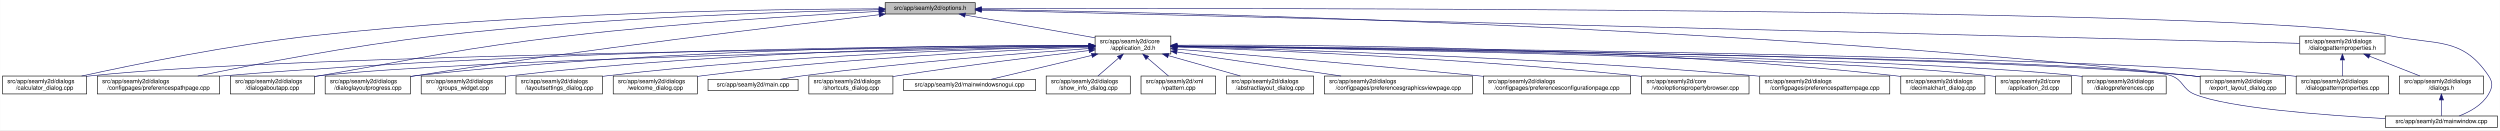
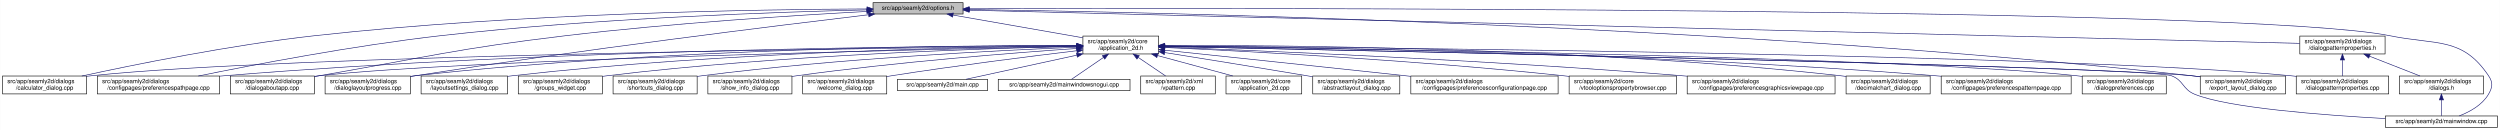
- <svg xmlns="http://www.w3.org/2000/svg" xmlns:xlink="http://www.w3.org/1999/xlink" width="4192pt" height="218pt" viewBox="0.00 0.00 4191.50 218.00">
+ <svg xmlns="http://www.w3.org/2000/svg" xmlns:xlink="http://www.w3.org/1999/xlink" width="4193pt" height="218pt" viewBox="0.00 0.00 4192.50 218.00">
  <g id="graph0" class="graph" transform="scale(1 1) rotate(0) translate(4 214)">
-     <polygon fill="white" stroke="transparent" points="-4,4 -4,-214 4187.5,-214 4187.5,4 -4,4" />
+     <polygon fill="white" stroke="transparent" points="-4,4 -4,-214 4188.5,-214 4188.5,4 -4,4" />
    <g id="node1" class="node">
      <g id="a_node1">
        <a xlink:title=" ">
-           <polygon fill="#bfbfbf" stroke="black" points="1480,-190.5 1480,-209.5 1631,-209.5 1631,-190.5 1480,-190.5" />
-           <text text-anchor="middle" x="1555.5" y="-197.5" font-family="Helvetica,sans-Serif" font-size="10.00">src/app/seamly2d/options.h</text>
+           <polygon fill="#bfbfbf" stroke="black" points="1460,-190.5 1460,-209.5 1611,-209.5 1611,-190.5 1460,-190.5" />
+           <text text-anchor="middle" x="1535.5" y="-197.5" font-family="Helvetica,sans-Serif" font-size="10.00">src/app/seamly2d/options.h</text>
        </a>
      </g>
    </g>
    <g id="node2" class="node">
      <g id="a_node2">
        <a xlink:href="../../d7/d61/application__2d_8h.html" target="_top" xlink:title=" ">
-           <polygon fill="white" stroke="black" points="1832,-123.5 1832,-153.5 1959,-153.5 1959,-123.5 1832,-123.5" />
-           <text text-anchor="start" x="1840" y="-141.5" font-family="Helvetica,sans-Serif" font-size="10.00">src/app/seamly2d/core</text>
-           <text text-anchor="middle" x="1895.5" y="-130.5" font-family="Helvetica,sans-Serif" font-size="10.00">/application_2d.h</text>
+           <polygon fill="white" stroke="black" points="1812,-123.5 1812,-153.5 1939,-153.5 1939,-123.5 1812,-123.5" />
+           <text text-anchor="start" x="1820" y="-141.5" font-family="Helvetica,sans-Serif" font-size="10.00">src/app/seamly2d/core</text>
+           <text text-anchor="middle" x="1875.5" y="-130.5" font-family="Helvetica,sans-Serif" font-size="10.00">/application_2d.h</text>
        </a>
      </g>
    </g>
    <g id="edge1" class="edge">
-       <path fill="none" stroke="midnightblue" d="M1614.4,-188.69C1675.09,-178.07 1769.41,-161.57 1831.8,-150.65" />
-       <polygon fill="midnightblue" stroke="midnightblue" points="1613.46,-185.3 1604.21,-190.48 1614.67,-192.2 1613.46,-185.3" />
-     </g>
-     <g id="node4" class="node">
-       <g id="a_node4">
+       <path fill="none" stroke="midnightblue" d="M1594.4,-188.69C1655.09,-178.07 1749.41,-161.57 1811.8,-150.65" />
+       <polygon fill="midnightblue" stroke="midnightblue" points="1593.46,-185.3 1584.21,-190.48 1594.67,-192.2 1593.46,-185.3" />
+     </g>
+     <g id="node5" class="node">
+       <g id="a_node5">
        <a xlink:href="../../d7/dfa/calculator__dialog_8cpp.html" target="_top" xlink:title=" ">
          <polygon fill="white" stroke="black" points="0,-56.5 0,-86.5 141,-86.5 141,-56.5 0,-56.5" />
          <text text-anchor="start" x="8" y="-74.5" font-family="Helvetica,sans-Serif" font-size="10.00">src/app/seamly2d/dialogs</text>
          <text text-anchor="middle" x="70.5" y="-63.5" font-family="Helvetica,sans-Serif" font-size="10.00">/calculator_dialog.cpp</text>
        </a>
      </g>
    </g>
    <g id="edge25" class="edge">
-       <path fill="none" stroke="midnightblue" d="M1469.76,-199.2C1291.99,-198.76 870.52,-193.22 519.5,-154 380.14,-138.43 218.85,-105.43 132.57,-86.54" />
-       <polygon fill="midnightblue" stroke="midnightblue" points="1469.83,-202.7 1479.83,-199.22 1469.84,-195.7 1469.83,-202.7" />
-     </g>
-     <g id="node8" class="node">
-       <g id="a_node8">
+       <path fill="none" stroke="midnightblue" d="M1449.77,-199.04C1274.86,-198.27 864.51,-192.14 522.5,-154 382.23,-138.36 219.85,-105.39 132.99,-86.52" />
+       <polygon fill="midnightblue" stroke="midnightblue" points="1449.93,-202.54 1459.94,-199.08 1449.95,-195.54 1449.93,-202.54" />
+     </g>
+     <g id="node9" class="node">
+       <g id="a_node9">
        <a xlink:href="../../dc/d20/preferencespathpage_8cpp.html" target="_top" xlink:title=" ">
          <polygon fill="white" stroke="black" points="159,-56.5 159,-86.5 364,-86.5 364,-56.5 159,-56.5" />
          <text text-anchor="start" x="167" y="-74.5" font-family="Helvetica,sans-Serif" font-size="10.00">src/app/seamly2d/dialogs</text>
          <text text-anchor="middle" x="261.5" y="-63.5" font-family="Helvetica,sans-Serif" font-size="10.00">/configpages/preferencespathpage.cpp</text>
        </a>
      </g>
    </g>
    <g id="edge26" class="edge">
-       <path fill="none" stroke="midnightblue" d="M1469.71,-197.66C1319.33,-194.56 998.54,-184.65 729.5,-154 585.08,-137.55 417.68,-105.12 327.41,-86.51" />
-       <polygon fill="midnightblue" stroke="midnightblue" points="1469.73,-201.16 1479.8,-197.86 1469.87,-194.16 1469.73,-201.16" />
-     </g>
-     <g id="node11" class="node">
-       <g id="a_node11">
+       <path fill="none" stroke="midnightblue" d="M1449.48,-197.41C1302.35,-193.98 993.13,-183.6 733.5,-154 588.09,-137.42 419.52,-105.12 328.37,-86.55" />
+       <polygon fill="midnightblue" stroke="midnightblue" points="1449.71,-200.92 1459.79,-197.65 1449.87,-193.92 1449.71,-200.92" />
+     </g>
+     <g id="node12" class="node">
+       <g id="a_node12">
        <a xlink:href="../../dd/d64/dialogaboutapp_8cpp.html" target="_top" xlink:title=" ">
          <polygon fill="white" stroke="black" points="382,-56.5 382,-86.5 523,-86.5 523,-56.5 382,-56.5" />
          <text text-anchor="start" x="390" y="-74.5" font-family="Helvetica,sans-Serif" font-size="10.00">src/app/seamly2d/dialogs</text>
          <text text-anchor="middle" x="452.5" y="-63.5" font-family="Helvetica,sans-Serif" font-size="10.00">/dialogaboutapp.cpp</text>
        </a>
      </g>
    </g>
    <g id="edge27" class="edge">
-       <path fill="none" stroke="midnightblue" d="M1469.7,-194.92C1352.08,-188.82 1134.29,-175.63 949.5,-154 762.63,-132.12 716.93,-118.87 531.5,-87 528.75,-86.53 525.95,-86.04 523.12,-85.54" />
-       <polygon fill="midnightblue" stroke="midnightblue" points="1469.56,-198.42 1479.72,-195.44 1469.92,-191.43 1469.56,-198.42" />
+       <path fill="none" stroke="midnightblue" d="M1449.42,-194.77C1334,-188.56 1122.83,-175.36 943.5,-154 759.29,-132.06 714.3,-118.64 531.5,-87 528.75,-86.52 525.95,-86.03 523.12,-85.54" />
+       <polygon fill="midnightblue" stroke="midnightblue" points="1449.43,-198.27 1459.6,-195.31 1449.8,-191.28 1449.43,-198.27" />
    </g>
    <g id="node13" class="node">
      <g id="a_node13">
        <a xlink:href="../../d6/d89/dialoglayoutprogress_8cpp.html" target="_top" xlink:title=" ">
          <polygon fill="white" stroke="black" points="541,-56.5 541,-86.5 684,-86.5 684,-56.5 541,-56.5" />
          <text text-anchor="start" x="549" y="-74.5" font-family="Helvetica,sans-Serif" font-size="10.00">src/app/seamly2d/dialogs</text>
          <text text-anchor="middle" x="612.5" y="-63.5" font-family="Helvetica,sans-Serif" font-size="10.00">/dialoglayoutprogress.cpp</text>
        </a>
      </g>
    </g>
    <g id="edge28" class="edge">
-       <path fill="none" stroke="midnightblue" d="M1470.04,-189.35C1314.84,-171.51 976.45,-131.13 692.5,-87 689.85,-86.59 687.15,-86.16 684.43,-85.71" />
-       <polygon fill="midnightblue" stroke="midnightblue" points="1469.66,-192.83 1480,-190.49 1470.46,-185.88 1469.66,-192.83" />
+       <path fill="none" stroke="midnightblue" d="M1452.45,-189.29C1301.06,-171.28 970.17,-130.58 692.5,-87 689.71,-86.56 686.87,-86.1 684,-85.63" />
+       <polygon fill="midnightblue" stroke="midnightblue" points="1452.26,-192.79 1462.6,-190.49 1453.08,-185.84 1452.26,-192.79" />
    </g>
    <g id="node16" class="node">
      <g id="a_node16">
        <a xlink:href="../../dd/d54/export__layout__dialog_8cpp.html" target="_top" xlink:title=" ">
-           <polygon fill="white" stroke="black" points="3685,-56.5 3685,-86.5 3828,-86.5 3828,-56.5 3685,-56.5" />
-           <text text-anchor="start" x="3693" y="-74.5" font-family="Helvetica,sans-Serif" font-size="10.00">src/app/seamly2d/dialogs</text>
-           <text text-anchor="middle" x="3756.5" y="-63.5" font-family="Helvetica,sans-Serif" font-size="10.00">/export_layout_dialog.cpp</text>
+           <polygon fill="white" stroke="black" points="3686,-56.5 3686,-86.5 3829,-86.5 3829,-56.5 3686,-56.5" />
+           <text text-anchor="start" x="3694" y="-74.5" font-family="Helvetica,sans-Serif" font-size="10.00">src/app/seamly2d/dialogs</text>
+           <text text-anchor="middle" x="3757.5" y="-63.5" font-family="Helvetica,sans-Serif" font-size="10.00">/export_layout_dialog.cpp</text>
        </a>
      </g>
    </g>
    <g id="edge33" class="edge">
-       <path fill="none" stroke="midnightblue" d="M1641.52,-197.96C1929.5,-193.74 2885.73,-173.65 3670.5,-87 3675.17,-86.48 3679.96,-85.88 3684.79,-85.22" />
-       <polygon fill="midnightblue" stroke="midnightblue" points="1641.1,-194.47 1631.16,-198.11 1641.2,-201.47 1641.1,-194.47" />
+       <path fill="none" stroke="midnightblue" d="M1621.45,-198.03C1911.14,-193.99 2878.09,-174.4 3671.5,-87 3676.17,-86.49 3680.96,-85.88 3685.79,-85.22" />
+       <polygon fill="midnightblue" stroke="midnightblue" points="1621.38,-194.53 1611.43,-198.16 1621.48,-201.53 1621.38,-194.53" />
    </g>
    <g id="node24" class="node">
      <g id="a_node24">
        <a xlink:href="../../d8/dd9/mainwindow_8cpp.html" target="_top" xlink:title=" ">
-           <polygon fill="white" stroke="black" points="3995.5,-0.5 3995.5,-19.5 4183.5,-19.5 4183.5,-0.5 3995.5,-0.5" />
-           <text text-anchor="middle" x="4089.5" y="-7.5" font-family="Helvetica,sans-Serif" font-size="10.00">src/app/seamly2d/mainwindow.cpp</text>
+           <polygon fill="white" stroke="black" points="3996.5,-0.5 3996.5,-19.5 4184.5,-19.5 4184.5,-0.5 3996.5,-0.5" />
+           <text text-anchor="middle" x="4090.5" y="-7.5" font-family="Helvetica,sans-Serif" font-size="10.00">src/app/seamly2d/mainwindow.cpp</text>
        </a>
      </g>
    </g>
    <g id="edge34" class="edge">
-       <path fill="none" stroke="midnightblue" d="M1641.5,-199.28C2048.22,-200.37 3768.75,-202.09 4003.5,-154 4081.04,-138.12 4124.3,-152.66 4168.5,-87 4176.19,-75.57 4175.42,-67.91 4168.5,-56 4157.95,-37.85 4137.04,-26.41 4119.38,-19.61" />
-       <polygon fill="midnightblue" stroke="midnightblue" points="1641.29,-195.78 1631.28,-199.26 1641.27,-202.78 1641.29,-195.78" />
+       <path fill="none" stroke="midnightblue" d="M1621.56,-199.3C2030.53,-200.47 3767.6,-202.51 4004.5,-154 4082.04,-138.12 4125.3,-152.66 4169.5,-87 4177.19,-75.57 4176.42,-67.91 4169.5,-56 4158.95,-37.85 4138.04,-26.41 4120.38,-19.61" />
+       <polygon fill="midnightblue" stroke="midnightblue" points="1621.3,-195.8 1611.29,-199.27 1621.28,-202.8 1621.3,-195.8" />
    </g>
    <g id="node26" class="node">
      <g id="a_node26">
        <a xlink:href="../../d5/d4e/dialogpatternproperties_8h.html" target="_top" xlink:title=" ">
-           <polygon fill="white" stroke="black" points="3852,-123.5 3852,-153.5 3995,-153.5 3995,-123.5 3852,-123.5" />
-           <text text-anchor="start" x="3860" y="-141.5" font-family="Helvetica,sans-Serif" font-size="10.00">src/app/seamly2d/dialogs</text>
-           <text text-anchor="middle" x="3923.5" y="-130.5" font-family="Helvetica,sans-Serif" font-size="10.00">/dialogpatternproperties.h</text>
+           <polygon fill="white" stroke="black" points="3853,-123.5 3853,-153.5 3996,-153.5 3996,-123.5 3853,-123.5" />
+           <text text-anchor="start" x="3861" y="-141.5" font-family="Helvetica,sans-Serif" font-size="10.00">src/app/seamly2d/dialogs</text>
+           <text text-anchor="middle" x="3924.5" y="-130.5" font-family="Helvetica,sans-Serif" font-size="10.00">/dialogpatternproperties.h</text>
        </a>
      </g>
    </g>
    <g id="edge29" class="edge">
-       <path fill="none" stroke="midnightblue" d="M1641.52,-196.84C2016.67,-187.41 3506.37,-149.98 3851.74,-141.3" />
-       <polygon fill="midnightblue" stroke="midnightblue" points="1641.18,-193.35 1631.27,-197.1 1641.36,-200.34 1641.18,-193.35" />
+       <path fill="none" stroke="midnightblue" d="M1621.31,-196.86C1998.47,-187.47 3505.67,-149.93 3852.9,-141.28" />
+       <polygon fill="midnightblue" stroke="midnightblue" points="1621.19,-193.36 1611.28,-197.11 1621.36,-200.36 1621.19,-193.36" />
    </g>
    <g id="node3" class="node">
      <g id="a_node3">
+         <a xlink:href="../../df/d3e/application__2d_8cpp.html" target="_top" xlink:title=" ">
+           <polygon fill="white" stroke="black" points="2052,-56.5 2052,-86.5 2179,-86.5 2179,-56.5 2052,-56.5" />
+           <text text-anchor="start" x="2060" y="-74.5" font-family="Helvetica,sans-Serif" font-size="10.00">src/app/seamly2d/core</text>
+           <text text-anchor="middle" x="2115.5" y="-63.5" font-family="Helvetica,sans-Serif" font-size="10.00">/application_2d.cpp</text>
+         </a>
+       </g>
+     </g>
+     <g id="edge2" class="edge">
+       <path fill="none" stroke="midnightblue" d="M1936.98,-120.85C1976.11,-110.25 2026.23,-96.68 2063.4,-86.61" />
+       <polygon fill="midnightblue" stroke="midnightblue" points="1936.02,-117.48 1927.28,-123.48 1937.85,-124.24 1936.02,-117.48" />
+     </g>
+     <g id="node4" class="node">
+       <g id="a_node4">
        <a xlink:href="../../dd/db4/abstractlayout__dialog_8cpp.html" target="_top" xlink:title=" ">
-           <polygon fill="white" stroke="black" points="2052.5,-56.5 2052.5,-86.5 2198.5,-86.5 2198.5,-56.5 2052.5,-56.5" />
-           <text text-anchor="start" x="2060.5" y="-74.5" font-family="Helvetica,sans-Serif" font-size="10.00">src/app/seamly2d/dialogs</text>
-           <text text-anchor="middle" x="2125.5" y="-63.5" font-family="Helvetica,sans-Serif" font-size="10.00">/abstractlayout_dialog.cpp</text>
-         </a>
-       </g>
-     </g>
-     <g id="edge2" class="edge">
-       <path fill="none" stroke="midnightblue" d="M1954.89,-120.71C1992.32,-110.14 2040.1,-96.63 2075.57,-86.61" />
-       <polygon fill="midnightblue" stroke="midnightblue" points="1953.79,-117.39 1945.12,-123.48 1955.7,-124.12 1953.79,-117.39" />
+           <polygon fill="white" stroke="black" points="2197.5,-56.5 2197.5,-86.5 2343.5,-86.5 2343.5,-56.5 2197.5,-56.5" />
+           <text text-anchor="start" x="2205.5" y="-74.5" font-family="Helvetica,sans-Serif" font-size="10.00">src/app/seamly2d/dialogs</text>
+           <text text-anchor="middle" x="2270.5" y="-63.5" font-family="Helvetica,sans-Serif" font-size="10.00">/abstractlayout_dialog.cpp</text>
+         </a>
+       </g>
    </g>
    <g id="edge3" class="edge">
-       <path fill="none" stroke="midnightblue" d="M1821.43,-136.86C1532.56,-134.15 481.28,-122.04 149.5,-87 146.73,-86.71 143.9,-86.37 141.06,-86" />
-       <polygon fill="midnightblue" stroke="midnightblue" points="1821.75,-140.37 1831.79,-136.96 1821.82,-133.37 1821.75,-140.37" />
-     </g>
-     <g id="node5" class="node">
-       <g id="a_node5">
-         <a xlink:href="../../d9/d70/preferencesgraphicsviewpage_8cpp.html" target="_top" xlink:title=" ">
-           <polygon fill="white" stroke="black" points="2216.5,-56.5 2216.5,-86.5 2464.5,-86.5 2464.5,-56.5 2216.5,-56.5" />
-           <text text-anchor="start" x="2224.5" y="-74.5" font-family="Helvetica,sans-Serif" font-size="10.00">src/app/seamly2d/dialogs</text>
-           <text text-anchor="middle" x="2340.5" y="-63.5" font-family="Helvetica,sans-Serif" font-size="10.00">/configpages/preferencesgraphicsviewpage.cpp</text>
-         </a>
-       </g>
+       <path fill="none" stroke="midnightblue" d="M1949.06,-125.86C2012.31,-115.79 2105.96,-100.72 2187.5,-87 2190.67,-86.47 2193.91,-85.92 2197.19,-85.36" />
+       <polygon fill="midnightblue" stroke="midnightblue" points="1948.5,-122.4 1939.18,-127.43 1949.6,-129.32 1948.5,-122.4" />
    </g>
    <g id="edge4" class="edge">
-       <path fill="none" stroke="midnightblue" d="M1969.61,-126.68C2044.97,-115.67 2162.08,-98.56 2244.5,-86.52" />
-       <polygon fill="midnightblue" stroke="midnightblue" points="1968.65,-123.28 1959.26,-128.19 1969.66,-130.2 1968.65,-123.28" />
+       <path fill="none" stroke="midnightblue" d="M1801.31,-136.83C1514.38,-134.03 477.11,-121.65 149.5,-87 146.73,-86.71 143.9,-86.37 141.06,-86" />
+       <polygon fill="midnightblue" stroke="midnightblue" points="1801.57,-140.34 1811.6,-136.93 1801.64,-133.34 1801.57,-140.34" />
    </g>
    <g id="node6" class="node">
      <g id="a_node6">
        <a xlink:href="../../d2/d2d/preferencesconfigurationpage_8cpp.html" target="_top" xlink:title=" ">
-           <polygon fill="white" stroke="black" points="2483,-56.5 2483,-86.5 2730,-86.5 2730,-56.5 2483,-56.5" />
-           <text text-anchor="start" x="2491" y="-74.5" font-family="Helvetica,sans-Serif" font-size="10.00">src/app/seamly2d/dialogs</text>
-           <text text-anchor="middle" x="2606.5" y="-63.5" font-family="Helvetica,sans-Serif" font-size="10.00">/configpages/preferencesconfigurationpage.cpp</text>
+           <polygon fill="white" stroke="black" points="2362,-56.5 2362,-86.5 2609,-86.5 2609,-56.5 2362,-56.5" />
+           <text text-anchor="start" x="2370" y="-74.5" font-family="Helvetica,sans-Serif" font-size="10.00">src/app/seamly2d/dialogs</text>
+           <text text-anchor="middle" x="2485.5" y="-63.5" font-family="Helvetica,sans-Serif" font-size="10.00">/configpages/preferencesconfigurationpage.cpp</text>
        </a>
      </g>
    </g>
    <g id="edge5" class="edge">
-       <path fill="none" stroke="midnightblue" d="M1969.25,-131.57C2079.16,-122.61 2292.44,-104.78 2473.5,-87 2476.62,-86.69 2479.78,-86.38 2482.97,-86.06" />
-       <polygon fill="midnightblue" stroke="midnightblue" points="1968.94,-128.08 1959.26,-132.38 1969.51,-135.06 1968.94,-128.08" />
+       <path fill="none" stroke="midnightblue" d="M1949.11,-129.78C2042.81,-119.93 2209.7,-102.34 2352.5,-87 2355.62,-86.67 2358.78,-86.33 2361.96,-85.98" />
+       <polygon fill="midnightblue" stroke="midnightblue" points="1948.74,-126.3 1939.16,-130.82 1949.47,-133.26 1948.74,-126.3" />
    </g>
    <g id="node7" class="node">
      <g id="a_node7">
        <a xlink:href="../../d2/d00/vtooloptionspropertybrowser_8cpp.html" target="_top" xlink:title=" ">
-           <polygon fill="white" stroke="black" points="2748.5,-56.5 2748.5,-86.5 2928.5,-86.5 2928.5,-56.5 2748.5,-56.5" />
-           <text text-anchor="start" x="2756.5" y="-74.5" font-family="Helvetica,sans-Serif" font-size="10.00">src/app/seamly2d/core</text>
-           <text text-anchor="middle" x="2838.5" y="-63.5" font-family="Helvetica,sans-Serif" font-size="10.00">/vtooloptionspropertybrowser.cpp</text>
+           <polygon fill="white" stroke="black" points="2627.5,-56.5 2627.5,-86.5 2807.5,-86.5 2807.5,-56.5 2627.5,-56.5" />
+           <text text-anchor="start" x="2635.5" y="-74.5" font-family="Helvetica,sans-Serif" font-size="10.00">src/app/seamly2d/core</text>
+           <text text-anchor="middle" x="2717.5" y="-63.5" font-family="Helvetica,sans-Serif" font-size="10.00">/vtooloptionspropertybrowser.cpp</text>
        </a>
      </g>
    </g>
    <g id="edge6" class="edge">
-       <path fill="none" stroke="midnightblue" d="M1969.33,-135.17C2116.15,-130.07 2455.05,-115.99 2738.5,-87 2741.73,-86.67 2745.01,-86.31 2748.33,-85.93" />
-       <polygon fill="midnightblue" stroke="midnightblue" points="1968.97,-131.68 1959.1,-135.52 1969.21,-138.67 1968.97,-131.68" />
+       <path fill="none" stroke="midnightblue" d="M1949.28,-134.34C2082.84,-128.21 2373.49,-112.96 2617.5,-87 2620.73,-86.66 2624.01,-86.29 2627.32,-85.9" />
+       <polygon fill="midnightblue" stroke="midnightblue" points="1948.99,-130.85 1939.16,-134.8 1949.31,-137.84 1948.99,-130.85" />
+     </g>
+     <g id="node8" class="node">
+       <g id="a_node8">
+         <a xlink:href="../../d9/d70/preferencesgraphicsviewpage_8cpp.html" target="_top" xlink:title=" ">
+           <polygon fill="white" stroke="black" points="2825.5,-56.5 2825.5,-86.5 3073.5,-86.5 3073.5,-56.5 2825.5,-56.5" />
+           <text text-anchor="start" x="2833.5" y="-74.5" font-family="Helvetica,sans-Serif" font-size="10.00">src/app/seamly2d/dialogs</text>
+           <text text-anchor="middle" x="2949.5" y="-63.5" font-family="Helvetica,sans-Serif" font-size="10.00">/configpages/preferencesgraphicsviewpage.cpp</text>
+         </a>
+       </g>
    </g>
    <g id="edge7" class="edge">
-       <path fill="none" stroke="midnightblue" d="M1821.75,-137.58C1601.31,-137.28 928.28,-132.41 372.5,-87 369.79,-86.78 367.04,-86.54 364.27,-86.28" />
-       <polygon fill="midnightblue" stroke="midnightblue" points="1821.9,-141.08 1831.9,-137.59 1821.9,-134.08 1821.9,-141.08" />
-     </g>
-     <g id="node9" class="node">
-       <g id="a_node9">
-         <a xlink:href="../../dc/d63/preferencespatternpage_8cpp.html" target="_top" xlink:title=" ">
-           <polygon fill="white" stroke="black" points="2946.5,-56.5 2946.5,-86.5 3164.5,-86.5 3164.5,-56.5 2946.5,-56.5" />
-           <text text-anchor="start" x="2954.5" y="-74.5" font-family="Helvetica,sans-Serif" font-size="10.00">src/app/seamly2d/dialogs</text>
-           <text text-anchor="middle" x="3055.5" y="-63.5" font-family="Helvetica,sans-Serif" font-size="10.00">/configpages/preferencespatternpage.cpp</text>
-         </a>
-       </g>
+       <path fill="none" stroke="midnightblue" d="M1949.32,-134.92C2108.14,-129.07 2493.99,-113.21 2816.5,-87 2819.39,-86.76 2822.32,-86.52 2825.27,-86.26" />
+       <polygon fill="midnightblue" stroke="midnightblue" points="1949.06,-131.43 1939.19,-135.29 1949.32,-138.42 1949.06,-131.43" />
    </g>
    <g id="edge8" class="edge">
-       <path fill="none" stroke="midnightblue" d="M1969.16,-135.8C2139.73,-131.45 2574.97,-118.02 2937.5,-87 2940.38,-86.75 2943.3,-86.49 2946.24,-86.21" />
-       <polygon fill="midnightblue" stroke="midnightblue" points="1968.95,-132.3 1959.04,-136.05 1969.13,-139.3 1968.95,-132.3" />
+       <path fill="none" stroke="midnightblue" d="M1801.57,-137.53C1582.85,-137.09 920.01,-131.85 372.5,-87 369.79,-86.78 367.04,-86.54 364.27,-86.28" />
+       <polygon fill="midnightblue" stroke="midnightblue" points="1801.64,-141.03 1811.65,-137.55 1801.65,-134.03 1801.64,-141.03" />
    </g>
    <g id="node10" class="node">
      <g id="a_node10">
        <a xlink:href="../../dd/dc2/decimalchart__dialog_8cpp.html" target="_top" xlink:title=" ">
-           <polygon fill="white" stroke="black" points="3183,-56.5 3183,-86.5 3324,-86.5 3324,-56.5 3183,-56.5" />
-           <text text-anchor="start" x="3191" y="-74.5" font-family="Helvetica,sans-Serif" font-size="10.00">src/app/seamly2d/dialogs</text>
-           <text text-anchor="middle" x="3253.5" y="-63.5" font-family="Helvetica,sans-Serif" font-size="10.00">/decimalchart_dialog.cpp</text>
+           <polygon fill="white" stroke="black" points="3092,-56.5 3092,-86.5 3233,-86.5 3233,-56.5 3092,-56.5" />
+           <text text-anchor="start" x="3100" y="-74.5" font-family="Helvetica,sans-Serif" font-size="10.00">src/app/seamly2d/dialogs</text>
+           <text text-anchor="middle" x="3162.5" y="-63.5" font-family="Helvetica,sans-Serif" font-size="10.00">/decimalchart_dialog.cpp</text>
        </a>
      </g>
    </g>
    <g id="edge9" class="edge">
-       <path fill="none" stroke="midnightblue" d="M1969.44,-138.18C2166.05,-139.22 2717.86,-137.05 3173.5,-87 3176.59,-86.66 3179.73,-86.27 3182.91,-85.85" />
-       <polygon fill="midnightblue" stroke="midnightblue" points="1969.25,-134.68 1959.23,-138.12 1969.21,-141.68 1969.25,-134.68" />
+       <path fill="none" stroke="midnightblue" d="M1949.3,-137.93C2138.36,-138.28 2655.22,-134.43 3082.5,-87 3085.59,-86.66 3088.73,-86.27 3091.91,-85.84" />
+       <polygon fill="midnightblue" stroke="midnightblue" points="1949.21,-134.43 1939.2,-137.91 1949.2,-141.43 1949.21,-134.43" />
+     </g>
+     <g id="node11" class="node">
+       <g id="a_node11">
+         <a xlink:href="../../dc/d63/preferencespatternpage_8cpp.html" target="_top" xlink:title=" ">
+           <polygon fill="white" stroke="black" points="3251.5,-56.5 3251.5,-86.5 3469.5,-86.5 3469.5,-56.5 3251.5,-56.5" />
+           <text text-anchor="start" x="3259.5" y="-74.5" font-family="Helvetica,sans-Serif" font-size="10.00">src/app/seamly2d/dialogs</text>
+           <text text-anchor="middle" x="3360.5" y="-63.5" font-family="Helvetica,sans-Serif" font-size="10.00">/configpages/preferencespatternpage.cpp</text>
+         </a>
+       </g>
    </g>
    <g id="edge10" class="edge">
-       <path fill="none" stroke="midnightblue" d="M1821.36,-136.17C1574.96,-131.52 784.76,-114.78 531.5,-87 528.73,-86.7 525.91,-86.35 523.06,-85.97" />
-       <polygon fill="midnightblue" stroke="midnightblue" points="1821.57,-139.67 1831.63,-136.36 1821.7,-132.67 1821.57,-139.67" />
-     </g>
-     <g id="node12" class="node">
-       <g id="a_node12">
-         <a xlink:href="../../df/d3e/application__2d_8cpp.html" target="_top" xlink:title=" ">
-           <polygon fill="white" stroke="black" points="3342,-56.5 3342,-86.5 3469,-86.5 3469,-56.5 3342,-56.5" />
-           <text text-anchor="start" x="3350" y="-74.5" font-family="Helvetica,sans-Serif" font-size="10.00">src/app/seamly2d/core</text>
-           <text text-anchor="middle" x="3405.5" y="-63.5" font-family="Helvetica,sans-Serif" font-size="10.00">/application_2d.cpp</text>
-         </a>
-       </g>
+       <path fill="none" stroke="midnightblue" d="M1949.33,-136.96C2154.56,-134.97 2749.16,-126.03 3241.5,-87 3244.72,-86.75 3247.98,-86.47 3251.27,-86.17" />
+       <polygon fill="midnightblue" stroke="midnightblue" points="1949.24,-133.46 1939.27,-137.05 1949.31,-140.46 1949.24,-133.46" />
    </g>
    <g id="edge11" class="edge">
-       <path fill="none" stroke="midnightblue" d="M1969.28,-136.48C2223.83,-132.7 3064.38,-118.13 3332.5,-87 3335.58,-86.64 3338.72,-86.22 3341.89,-85.76" />
-       <polygon fill="midnightblue" stroke="midnightblue" points="1968.98,-132.98 1959.03,-136.63 1969.08,-139.98 1968.98,-132.98" />
+       <path fill="none" stroke="midnightblue" d="M1801.61,-136.13C1557.87,-131.38 780.76,-114.41 531.5,-87 528.73,-86.7 525.91,-86.35 523.06,-85.97" />
+       <polygon fill="midnightblue" stroke="midnightblue" points="1801.71,-139.63 1811.78,-136.32 1801.85,-132.63 1801.71,-139.63" />
    </g>
    <g id="edge12" class="edge">
-       <path fill="none" stroke="midnightblue" d="M1821.6,-137.92C1632.9,-138.23 1118.11,-134.28 692.5,-87 689.83,-86.7 687.12,-86.37 684.39,-86.01" />
-       <polygon fill="midnightblue" stroke="midnightblue" points="1821.69,-141.42 1831.68,-137.9 1821.68,-134.42 1821.69,-141.42" />
+       <path fill="none" stroke="midnightblue" d="M1801.55,-137.84C1614.94,-137.95 1110.07,-133.53 692.5,-87 689.83,-86.7 687.12,-86.37 684.39,-86.01" />
+       <polygon fill="midnightblue" stroke="midnightblue" points="1801.79,-141.34 1811.79,-137.83 1801.78,-134.34 1801.79,-141.34" />
    </g>
    <g id="node14" class="node">
      <g id="a_node14">
        <a xlink:href="../../d5/dc5/dialogpreferences_8cpp.html" target="_top" xlink:title=" ">
-           <polygon fill="white" stroke="black" points="3487,-56.5 3487,-86.5 3628,-86.5 3628,-56.5 3487,-56.5" />
-           <text text-anchor="start" x="3495" y="-74.5" font-family="Helvetica,sans-Serif" font-size="10.00">src/app/seamly2d/dialogs</text>
-           <text text-anchor="middle" x="3557.5" y="-63.5" font-family="Helvetica,sans-Serif" font-size="10.00">/dialogpreferences.cpp</text>
+           <polygon fill="white" stroke="black" points="3488,-56.5 3488,-86.5 3629,-86.5 3629,-56.5 3488,-56.5" />
+           <text text-anchor="start" x="3496" y="-74.5" font-family="Helvetica,sans-Serif" font-size="10.00">src/app/seamly2d/dialogs</text>
+           <text text-anchor="middle" x="3558.5" y="-63.5" font-family="Helvetica,sans-Serif" font-size="10.00">/dialogpreferences.cpp</text>
        </a>
      </g>
    </g>
    <g id="edge13" class="edge">
-       <path fill="none" stroke="midnightblue" d="M1969.31,-136.59C2240.2,-133.02 3179.38,-118.6 3477.5,-87 3480.59,-86.67 3483.74,-86.29 3486.91,-85.88" />
-       <polygon fill="midnightblue" stroke="midnightblue" points="1969.15,-133.09 1959.19,-136.72 1969.24,-140.09 1969.15,-133.09" />
+       <path fill="none" stroke="midnightblue" d="M1949.36,-136.62C2222.62,-133.16 3176.08,-118.99 3478.5,-87 3481.59,-86.67 3484.74,-86.3 3487.91,-85.88" />
+       <polygon fill="midnightblue" stroke="midnightblue" points="1949.11,-133.13 1939.16,-136.75 1949.2,-140.13 1949.11,-133.13" />
    </g>
    <g id="node15" class="node">
      <g id="a_node15">
        <a xlink:href="../../d5/d18/dialogpatternproperties_8cpp.html" target="_top" xlink:title=" ">
-           <polygon fill="white" stroke="black" points="3846,-56.5 3846,-86.5 4001,-86.5 4001,-56.5 3846,-56.5" />
-           <text text-anchor="start" x="3854" y="-74.5" font-family="Helvetica,sans-Serif" font-size="10.00">src/app/seamly2d/dialogs</text>
-           <text text-anchor="middle" x="3923.5" y="-63.5" font-family="Helvetica,sans-Serif" font-size="10.00">/dialogpatternproperties.cpp</text>
+           <polygon fill="white" stroke="black" points="3847,-56.5 3847,-86.5 4002,-86.5 4002,-56.5 3847,-56.5" />
+           <text text-anchor="start" x="3855" y="-74.5" font-family="Helvetica,sans-Serif" font-size="10.00">src/app/seamly2d/dialogs</text>
+           <text text-anchor="middle" x="3924.5" y="-63.5" font-family="Helvetica,sans-Serif" font-size="10.00">/dialogpatternproperties.cpp</text>
        </a>
      </g>
    </g>
    <g id="edge14" class="edge">
-       <path fill="none" stroke="midnightblue" d="M1969.5,-136.95C2278.13,-134.46 3464.07,-122.71 3836.5,-87 3839.55,-86.71 3842.65,-86.37 3845.78,-86" />
-       <polygon fill="midnightblue" stroke="midnightblue" points="1969.29,-133.45 1959.32,-137.03 1969.35,-140.45 1969.29,-133.45" />
+       <path fill="none" stroke="midnightblue" d="M1949.26,-136.98C2259.6,-134.57 3460.62,-123.08 3837.5,-87 3840.55,-86.71 3843.65,-86.37 3846.78,-86" />
+       <polygon fill="midnightblue" stroke="midnightblue" points="1949,-133.48 1939.03,-137.06 1949.06,-140.48 1949,-133.48" />
    </g>
    <g id="edge15" class="edge">
-       <path fill="none" stroke="midnightblue" d="M1969.37,-136.76C2260.94,-133.65 3332.41,-120.15 3670.5,-87 3675.17,-86.54 3679.97,-85.98 3684.8,-85.35" />
-       <polygon fill="midnightblue" stroke="midnightblue" points="1969.29,-133.27 1959.33,-136.87 1969.36,-140.26 1969.29,-133.27" />
+       <path fill="none" stroke="midnightblue" d="M1949.9,-136.02C2267.16,-129.62 3498.64,-103.92 3671.5,-87 3676.17,-86.54 3680.97,-85.98 3685.8,-85.35" />
+       <polygon fill="midnightblue" stroke="midnightblue" points="1949.37,-132.53 1939.45,-136.23 1949.52,-139.53 1949.37,-132.53" />
    </g>
    <g id="node17" class="node">
      <g id="a_node17">
-         <a xlink:href="../../db/d5c/groups__widget_8cpp.html" target="_top" xlink:title=" ">
-           <polygon fill="white" stroke="black" points="702,-56.5 702,-86.5 843,-86.5 843,-56.5 702,-56.5" />
+         <a xlink:href="../../d0/dfa/layoutsettings__dialog_8cpp.html" target="_top" xlink:title=" ">
+           <polygon fill="white" stroke="black" points="702,-56.5 702,-86.5 847,-86.5 847,-56.5 702,-56.5" />
          <text text-anchor="start" x="710" y="-74.5" font-family="Helvetica,sans-Serif" font-size="10.00">src/app/seamly2d/dialogs</text>
-           <text text-anchor="middle" x="772.5" y="-63.5" font-family="Helvetica,sans-Serif" font-size="10.00">/groups_widget.cpp</text>
+           <text text-anchor="middle" x="774.5" y="-63.5" font-family="Helvetica,sans-Serif" font-size="10.00">/layoutsettings_dialog.cpp</text>
        </a>
      </g>
    </g>
    <g id="edge16" class="edge">
-       <path fill="none" stroke="midnightblue" d="M1821.55,-137.3C1650.33,-136.1 1213.64,-128.81 851.5,-87 848.73,-86.68 845.91,-86.32 843.07,-85.93" />
-       <polygon fill="midnightblue" stroke="midnightblue" points="1821.68,-140.8 1831.71,-137.37 1821.73,-133.8 1821.68,-140.8" />
+       <path fill="none" stroke="midnightblue" d="M1801.47,-137.07C1632.98,-135.38 1208.15,-127.13 855.5,-87 852.8,-86.69 850.06,-86.35 847.29,-85.98" />
+       <polygon fill="midnightblue" stroke="midnightblue" points="1801.68,-140.57 1811.71,-137.17 1801.75,-133.57 1801.68,-140.57" />
    </g>
    <g id="node18" class="node">
      <g id="a_node18">
-         <a xlink:href="../../d0/dfa/layoutsettings__dialog_8cpp.html" target="_top" xlink:title=" ">
-           <polygon fill="white" stroke="black" points="861,-56.5 861,-86.5 1006,-86.5 1006,-56.5 861,-56.5" />
-           <text text-anchor="start" x="869" y="-74.5" font-family="Helvetica,sans-Serif" font-size="10.00">src/app/seamly2d/dialogs</text>
-           <text text-anchor="middle" x="933.5" y="-63.5" font-family="Helvetica,sans-Serif" font-size="10.00">/layoutsettings_dialog.cpp</text>
+         <a xlink:href="../../db/d5c/groups__widget_8cpp.html" target="_top" xlink:title=" ">
+           <polygon fill="white" stroke="black" points="865,-56.5 865,-86.5 1006,-86.5 1006,-56.5 865,-56.5" />
+           <text text-anchor="start" x="873" y="-74.5" font-family="Helvetica,sans-Serif" font-size="10.00">src/app/seamly2d/dialogs</text>
+           <text text-anchor="middle" x="935.5" y="-63.5" font-family="Helvetica,sans-Serif" font-size="10.00">/groups_widget.cpp</text>
        </a>
      </g>
    </g>
    <g id="edge17" class="edge">
-       <path fill="none" stroke="midnightblue" d="M1821.85,-136.26C1670.26,-133.05 1312.53,-122.09 1014.5,-87 1011.8,-86.68 1009.06,-86.33 1006.3,-85.96" />
-       <polygon fill="midnightblue" stroke="midnightblue" points="1821.9,-139.76 1831.97,-136.47 1822.05,-132.76 1821.9,-139.76" />
+       <path fill="none" stroke="midnightblue" d="M1801.39,-136.22C1652.02,-132.96 1304.3,-121.96 1014.5,-87 1011.73,-86.67 1008.91,-86.3 1006.07,-85.9" />
+       <polygon fill="midnightblue" stroke="midnightblue" points="1801.73,-139.73 1811.8,-136.44 1801.88,-132.73 1801.73,-139.73" />
    </g>
    <g id="node19" class="node">
      <g id="a_node19">
-         <a xlink:href="../../df/d69/welcome__dialog_8cpp.html" target="_top" xlink:title=" ">
+         <a xlink:href="../../dd/d84/shortcuts__dialog_8cpp.html" target="_top" xlink:title=" ">
          <polygon fill="white" stroke="black" points="1024,-56.5 1024,-86.5 1165,-86.5 1165,-56.5 1024,-56.5" />
          <text text-anchor="start" x="1032" y="-74.5" font-family="Helvetica,sans-Serif" font-size="10.00">src/app/seamly2d/dialogs</text>
-           <text text-anchor="middle" x="1094.5" y="-63.5" font-family="Helvetica,sans-Serif" font-size="10.00">/welcome_dialog.cpp</text>
+           <text text-anchor="middle" x="1094.5" y="-63.5" font-family="Helvetica,sans-Serif" font-size="10.00">/shortcuts_dialog.cpp</text>
        </a>
      </g>
    </g>
    <g id="edge18" class="edge">
-       <path fill="none" stroke="midnightblue" d="M1821.2,-135.04C1690.02,-130.09 1408.97,-116.75 1173.5,-87 1170.73,-86.65 1167.92,-86.27 1165.07,-85.86" />
-       <polygon fill="midnightblue" stroke="midnightblue" points="1821.4,-138.55 1831.52,-135.43 1821.66,-131.56 1821.4,-138.55" />
+       <path fill="none" stroke="midnightblue" d="M1801.77,-134.86C1673.6,-129.67 1401.56,-116.04 1173.5,-87 1170.73,-86.65 1167.92,-86.26 1165.08,-85.85" />
+       <polygon fill="midnightblue" stroke="midnightblue" points="1801.73,-138.36 1811.86,-135.26 1802.01,-131.37 1801.73,-138.36" />
    </g>
    <g id="node20" class="node">
      <g id="a_node20">
-         <a xlink:href="../../dc/d14/app_2seamly2d_2main_8cpp.html" target="_top" xlink:title=" ">
-           <polygon fill="white" stroke="black" points="1183,-62 1183,-81 1334,-81 1334,-62 1183,-62" />
-           <text text-anchor="middle" x="1258.5" y="-69" font-family="Helvetica,sans-Serif" font-size="10.00">src/app/seamly2d/main.cpp</text>
+         <a xlink:href="../../d2/df4/show__info__dialog_8cpp.html" target="_top" xlink:title=" ">
+           <polygon fill="white" stroke="black" points="1183,-56.5 1183,-86.5 1324,-86.5 1324,-56.5 1183,-56.5" />
+           <text text-anchor="start" x="1191" y="-74.5" font-family="Helvetica,sans-Serif" font-size="10.00">src/app/seamly2d/dialogs</text>
+           <text text-anchor="middle" x="1253.5" y="-63.5" font-family="Helvetica,sans-Serif" font-size="10.00">/show_info_dialog.cpp</text>
        </a>
      </g>
    </g>
    <g id="edge19" class="edge">
-       <path fill="none" stroke="midnightblue" d="M1821.58,-132.63C1715.33,-125.21 1513.39,-109.52 1342.5,-87 1330.03,-85.36 1316.58,-83.21 1304.17,-81.07" />
-       <polygon fill="midnightblue" stroke="midnightblue" points="1821.65,-136.15 1831.87,-133.35 1822.14,-129.17 1821.65,-136.15" />
+       <path fill="none" stroke="midnightblue" d="M1801.61,-132.72C1696.91,-125.47 1499.51,-110.05 1332.5,-87 1329.74,-86.62 1326.92,-86.21 1324.09,-85.78" />
+       <polygon fill="midnightblue" stroke="midnightblue" points="1801.54,-136.22 1811.76,-133.41 1802.02,-129.24 1801.54,-136.22" />
    </g>
    <g id="node21" class="node">
      <g id="a_node21">
-         <a xlink:href="../../dd/d84/shortcuts__dialog_8cpp.html" target="_top" xlink:title=" ">
-           <polygon fill="white" stroke="black" points="1352,-56.5 1352,-86.5 1493,-86.5 1493,-56.5 1352,-56.5" />
-           <text text-anchor="start" x="1360" y="-74.5" font-family="Helvetica,sans-Serif" font-size="10.00">src/app/seamly2d/dialogs</text>
-           <text text-anchor="middle" x="1422.5" y="-63.5" font-family="Helvetica,sans-Serif" font-size="10.00">/shortcuts_dialog.cpp</text>
+         <a xlink:href="../../df/d69/welcome__dialog_8cpp.html" target="_top" xlink:title=" ">
+           <polygon fill="white" stroke="black" points="1342,-56.5 1342,-86.5 1483,-86.5 1483,-56.5 1342,-56.5" />
+           <text text-anchor="start" x="1350" y="-74.5" font-family="Helvetica,sans-Serif" font-size="10.00">src/app/seamly2d/dialogs</text>
+           <text text-anchor="middle" x="1412.5" y="-63.5" font-family="Helvetica,sans-Serif" font-size="10.00">/welcome_dialog.cpp</text>
        </a>
      </g>
    </g>
    <g id="edge20" class="edge">
-       <path fill="none" stroke="midnightblue" d="M1821.52,-129.23C1742.21,-120.08 1612.69,-104.32 1501.5,-87 1498.74,-86.57 1495.94,-86.12 1493.1,-85.65" />
-       <polygon fill="midnightblue" stroke="midnightblue" points="1821.55,-132.75 1831.89,-130.42 1822.35,-125.8 1821.55,-132.75" />
+       <path fill="none" stroke="midnightblue" d="M1801.69,-128.92C1724.26,-119.66 1599.09,-103.94 1491.5,-87 1488.75,-86.57 1485.94,-86.11 1483.1,-85.64" />
+       <polygon fill="midnightblue" stroke="midnightblue" points="1801.48,-132.42 1811.83,-130.13 1802.31,-125.47 1801.48,-132.42" />
    </g>
    <g id="node22" class="node">
      <g id="a_node22">
-         <a xlink:href="../../d8/de8/mainwindowsnogui_8cpp.html" target="_top" xlink:title=" ">
-           <polygon fill="white" stroke="black" points="1511,-62 1511,-81 1732,-81 1732,-62 1511,-62" />
-           <text text-anchor="middle" x="1621.5" y="-69" font-family="Helvetica,sans-Serif" font-size="10.00">src/app/seamly2d/mainwindowsnogui.cpp</text>
+         <a xlink:href="../../dc/d14/app_2seamly2d_2main_8cpp.html" target="_top" xlink:title=" ">
+           <polygon fill="white" stroke="black" points="1501,-62 1501,-81 1652,-81 1652,-62 1501,-62" />
+           <text text-anchor="middle" x="1576.5" y="-69" font-family="Helvetica,sans-Serif" font-size="10.00">src/app/seamly2d/main.cpp</text>
        </a>
      </g>
    </g>
    <g id="edge21" class="edge">
-       <path fill="none" stroke="midnightblue" d="M1826.57,-121.15C1772.81,-108.39 1700.29,-91.19 1657.45,-81.03" />
-       <polygon fill="midnightblue" stroke="midnightblue" points="1825.85,-124.57 1836.38,-123.48 1827.46,-117.76 1825.85,-124.57" />
+       <path fill="none" stroke="midnightblue" d="M1801.75,-121.47C1743.02,-108.7 1663.09,-91.32 1615.93,-81.07" />
+       <polygon fill="midnightblue" stroke="midnightblue" points="1801.21,-124.93 1811.72,-123.64 1802.7,-118.09 1801.21,-124.93" />
    </g>
    <g id="node23" class="node">
      <g id="a_node23">
-         <a xlink:href="../../d2/df4/show__info__dialog_8cpp.html" target="_top" xlink:title=" ">
-           <polygon fill="white" stroke="black" points="1750,-56.5 1750,-86.5 1891,-86.5 1891,-56.5 1750,-56.5" />
-           <text text-anchor="start" x="1758" y="-74.5" font-family="Helvetica,sans-Serif" font-size="10.00">src/app/seamly2d/dialogs</text>
-           <text text-anchor="middle" x="1820.5" y="-63.5" font-family="Helvetica,sans-Serif" font-size="10.00">/show_info_dialog.cpp</text>
+         <a xlink:href="../../d8/de8/mainwindowsnogui_8cpp.html" target="_top" xlink:title=" ">
+           <polygon fill="white" stroke="black" points="1670,-62 1670,-81 1891,-81 1891,-62 1670,-62" />
+           <text text-anchor="middle" x="1780.5" y="-69" font-family="Helvetica,sans-Serif" font-size="10.00">src/app/seamly2d/mainwindowsnogui.cpp</text>
        </a>
      </g>
    </g>
    <g id="edge22" class="edge">
-       <path fill="none" stroke="midnightblue" d="M1871.38,-116.6C1860.06,-106.78 1846.86,-95.34 1836.74,-86.58" />
-       <polygon fill="midnightblue" stroke="midnightblue" points="1869.38,-119.49 1879.23,-123.4 1873.96,-114.2 1869.38,-119.49" />
+       <path fill="none" stroke="midnightblue" d="M1846.48,-117.64C1828.55,-105.37 1806.46,-90.26 1792.93,-81.01" />
+       <polygon fill="midnightblue" stroke="midnightblue" points="1844.66,-120.64 1854.89,-123.4 1848.61,-114.86 1844.66,-120.64" />
    </g>
    <g id="edge23" class="edge">
-       <path fill="none" stroke="midnightblue" d="M1969.21,-136.66C2290.63,-132.84 3557.19,-115.98 3636.5,-87 3657.3,-79.4 3655.02,-64.42 3675.5,-56 3731.5,-32.98 3891.46,-20.82 3995.36,-15.16" />
-       <polygon fill="midnightblue" stroke="midnightblue" points="1969.03,-133.16 1959.07,-136.78 1969.11,-140.16 1969.03,-133.16" />
+       <path fill="none" stroke="midnightblue" d="M1949.57,-136.01C2279.08,-129.32 3597.27,-101.69 3637.5,-87 3658.3,-79.4 3656.02,-64.42 3676.5,-56 3732.5,-32.98 3892.46,-20.82 3996.36,-15.16" />
+       <polygon fill="midnightblue" stroke="midnightblue" points="1949.12,-132.52 1939.19,-136.22 1949.26,-139.52 1949.12,-132.52" />
    </g>
    <g id="node25" class="node">
      <g id="a_node25">
        <a xlink:href="../../d3/d49/vpattern_8cpp.html" target="_top" xlink:title=" ">
          <polygon fill="white" stroke="black" points="1909,-56.5 1909,-86.5 2034,-86.5 2034,-56.5 1909,-56.5" />
          <text text-anchor="start" x="1917" y="-74.5" font-family="Helvetica,sans-Serif" font-size="10.00">src/app/seamly2d/xml</text>
          <text text-anchor="middle" x="1971.5" y="-63.5" font-family="Helvetica,sans-Serif" font-size="10.00">/vpattern.cpp</text>
        </a>
      </g>
    </g>
    <g id="edge24" class="edge">
-       <path fill="none" stroke="midnightblue" d="M1919.61,-116.88C1931.16,-107.01 1944.69,-95.43 1955.04,-86.58" />
-       <polygon fill="midnightblue" stroke="midnightblue" points="1917.32,-114.24 1911.99,-123.4 1921.87,-119.56 1917.32,-114.24" />
+       <path fill="none" stroke="midnightblue" d="M1904.69,-117.73C1919.55,-107.68 1937.26,-95.68 1950.71,-86.58" />
+       <polygon fill="midnightblue" stroke="midnightblue" points="1902.65,-114.89 1896.33,-123.4 1906.57,-120.69 1902.65,-114.89" />
    </g>
    <g id="edge30" class="edge">
-       <path fill="none" stroke="midnightblue" d="M3923.5,-113.11C3923.5,-104.15 3923.5,-94.32 3923.5,-86.58" />
-       <polygon fill="midnightblue" stroke="midnightblue" points="3920,-113.4 3923.5,-123.4 3927,-113.4 3920,-113.4" />
+       <path fill="none" stroke="midnightblue" d="M3924.5,-113.11C3924.5,-104.15 3924.5,-94.32 3924.5,-86.58" />
+       <polygon fill="midnightblue" stroke="midnightblue" points="3921,-113.4 3924.5,-123.4 3928,-113.4 3921,-113.4" />
    </g>
    <g id="node27" class="node">
      <g id="a_node27">
        <a xlink:href="../../d6/d64/dialogs_8h.html" target="_top" xlink:title=" ">
-           <polygon fill="white" stroke="black" points="4019,-56.5 4019,-86.5 4160,-86.5 4160,-56.5 4019,-56.5" />
-           <text text-anchor="start" x="4027" y="-74.5" font-family="Helvetica,sans-Serif" font-size="10.00">src/app/seamly2d/dialogs</text>
-           <text text-anchor="middle" x="4089.5" y="-63.5" font-family="Helvetica,sans-Serif" font-size="10.00">/dialogs.h</text>
+           <polygon fill="white" stroke="black" points="4020,-56.5 4020,-86.5 4161,-86.5 4161,-56.5 4020,-56.5" />
+           <text text-anchor="start" x="4028" y="-74.5" font-family="Helvetica,sans-Serif" font-size="10.00">src/app/seamly2d/dialogs</text>
+           <text text-anchor="middle" x="4090.5" y="-63.5" font-family="Helvetica,sans-Serif" font-size="10.00">/dialogs.h</text>
        </a>
      </g>
    </g>
    <g id="edge31" class="edge">
-       <path fill="none" stroke="midnightblue" d="M3969.01,-119.68C3995.63,-109.26 4028.77,-96.28 4053.55,-86.58" />
-       <polygon fill="midnightblue" stroke="midnightblue" points="3967.55,-116.49 3959.52,-123.4 3970.11,-123.01 3967.55,-116.49" />
+       <path fill="none" stroke="midnightblue" d="M3970.01,-119.68C3996.63,-109.26 4029.77,-96.28 4054.55,-86.58" />
+       <polygon fill="midnightblue" stroke="midnightblue" points="3968.55,-116.49 3960.52,-123.4 3971.11,-123.01 3968.55,-116.49" />
    </g>
    <g id="edge32" class="edge">
-       <path fill="none" stroke="midnightblue" d="M4089.5,-46.29C4089.5,-36.86 4089.5,-26.65 4089.5,-19.66" />
-       <polygon fill="midnightblue" stroke="midnightblue" points="4086,-46.4 4089.5,-56.4 4093,-46.4 4086,-46.4" />
+       <path fill="none" stroke="midnightblue" d="M4090.5,-46.29C4090.5,-36.86 4090.5,-26.65 4090.5,-19.66" />
+       <polygon fill="midnightblue" stroke="midnightblue" points="4087,-46.4 4090.5,-56.4 4094,-46.4 4087,-46.4" />
    </g>
  </g>
</svg>
